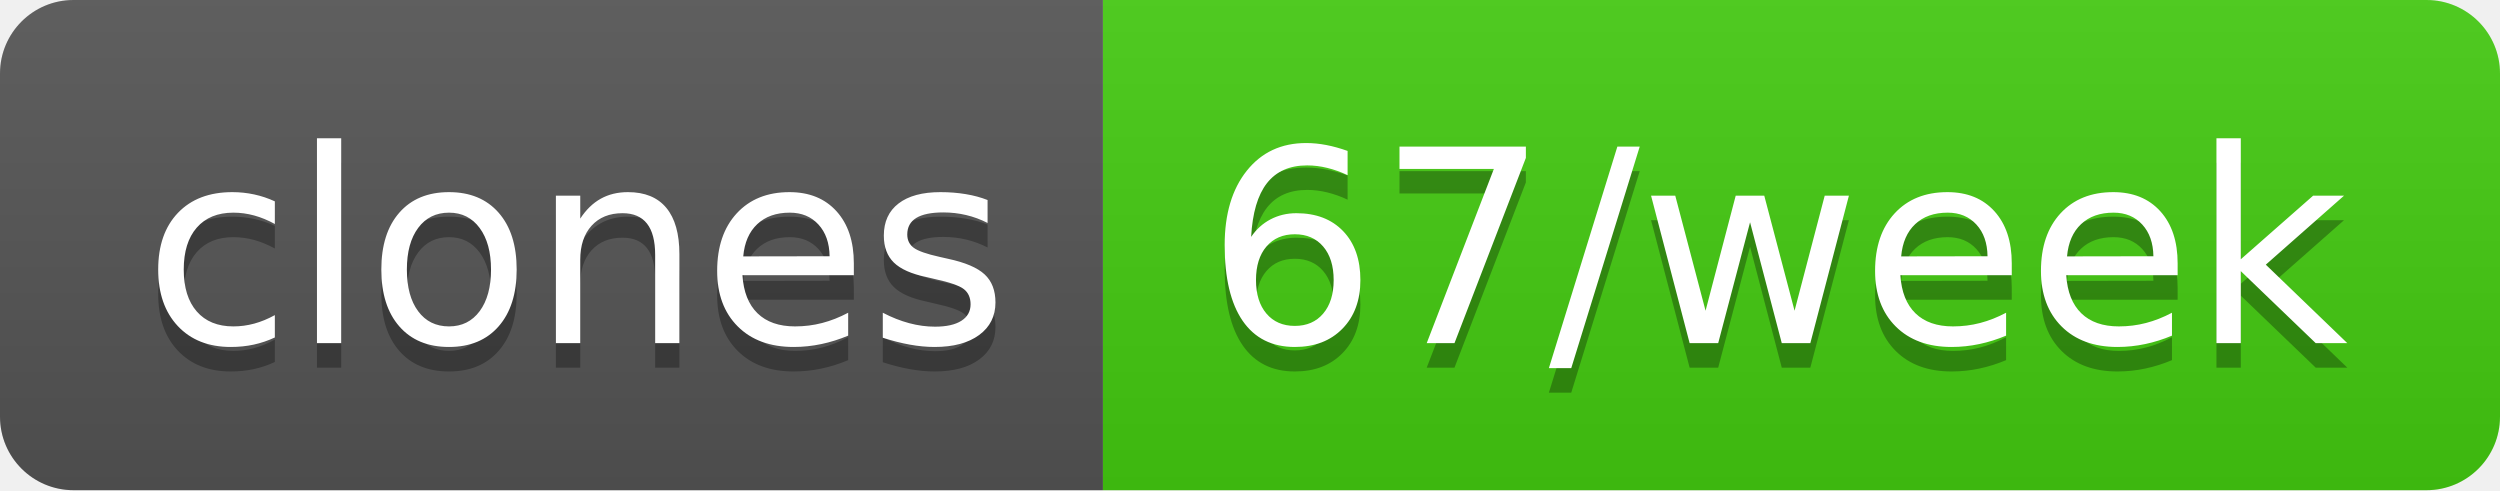
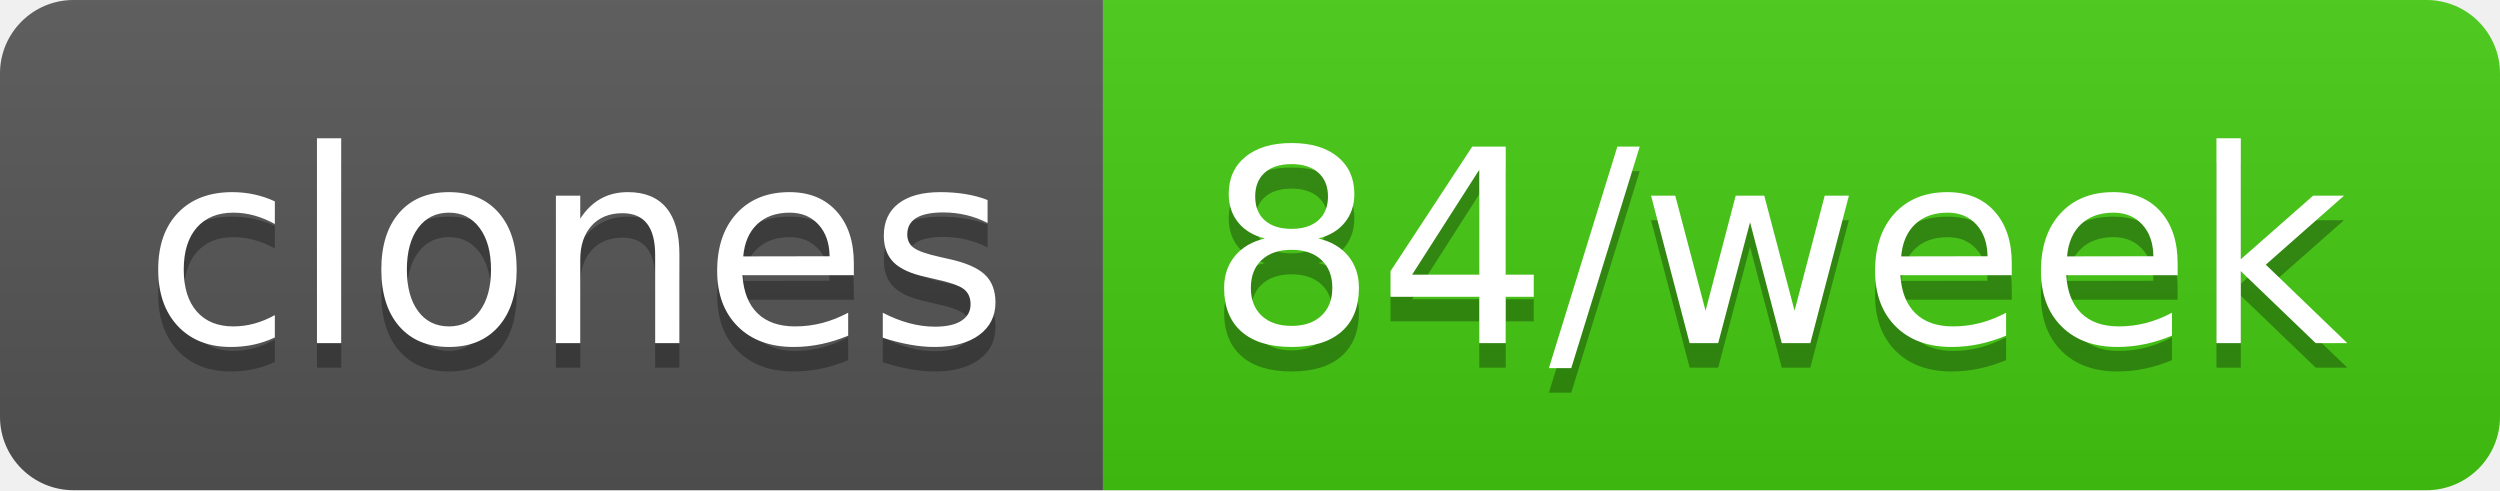
- <svg xmlns="http://www.w3.org/2000/svg" width="102" height="20" role="img" aria-label="clones: 67/week">
+ <svg xmlns="http://www.w3.org/2000/svg" width="102" height="20" role="img" aria-label="clones: 84/week">
  <linearGradient id="s" x2="0" y2="100%">
    <stop offset="0" stop-color="#bbb" stop-opacity=".1" />
    <stop offset="1" stop-opacity=".1" />
  </linearGradient>
  <clipPath id="r">
    <rect width="102" height="20" rx="3" fill="#fff" />
  </clipPath>
  <g clip-path="url(#r)">
    <rect width="45" height="20" fill="#555" />
    <rect x="45" width="57" height="20" fill="#4c1" />
    <rect width="102" height="20" fill="url(#s)" />
  </g>
  <g fill="#fff" text-anchor="middle" font-family="Verdana,Geneva,DejaVu Sans,sans-serif" text-rendering="geometricPrecision" font-size="110">
    <text aria-hidden="true" x="235" y="150" fill="#010101" fill-opacity=".3" transform="scale(.1)" textLength="350">clones</text>
    <text x="235" y="140" transform="scale(.1)" fill="#fff" textLength="350">clones</text>
-     <text aria-hidden="true" x="725" y="150" fill="#010101" fill-opacity=".3" transform="scale(.1)" textLength="470">67/week</text>
-     <text x="725" y="140" transform="scale(.1)" fill="#fff" textLength="470">67/week</text>
+     <text aria-hidden="true" x="725" y="150" fill="#010101" fill-opacity=".3" transform="scale(.1)" textLength="470">84/week</text>
+     <text x="725" y="140" transform="scale(.1)" fill="#fff" textLength="470">84/week</text>
  </g>
</svg>
